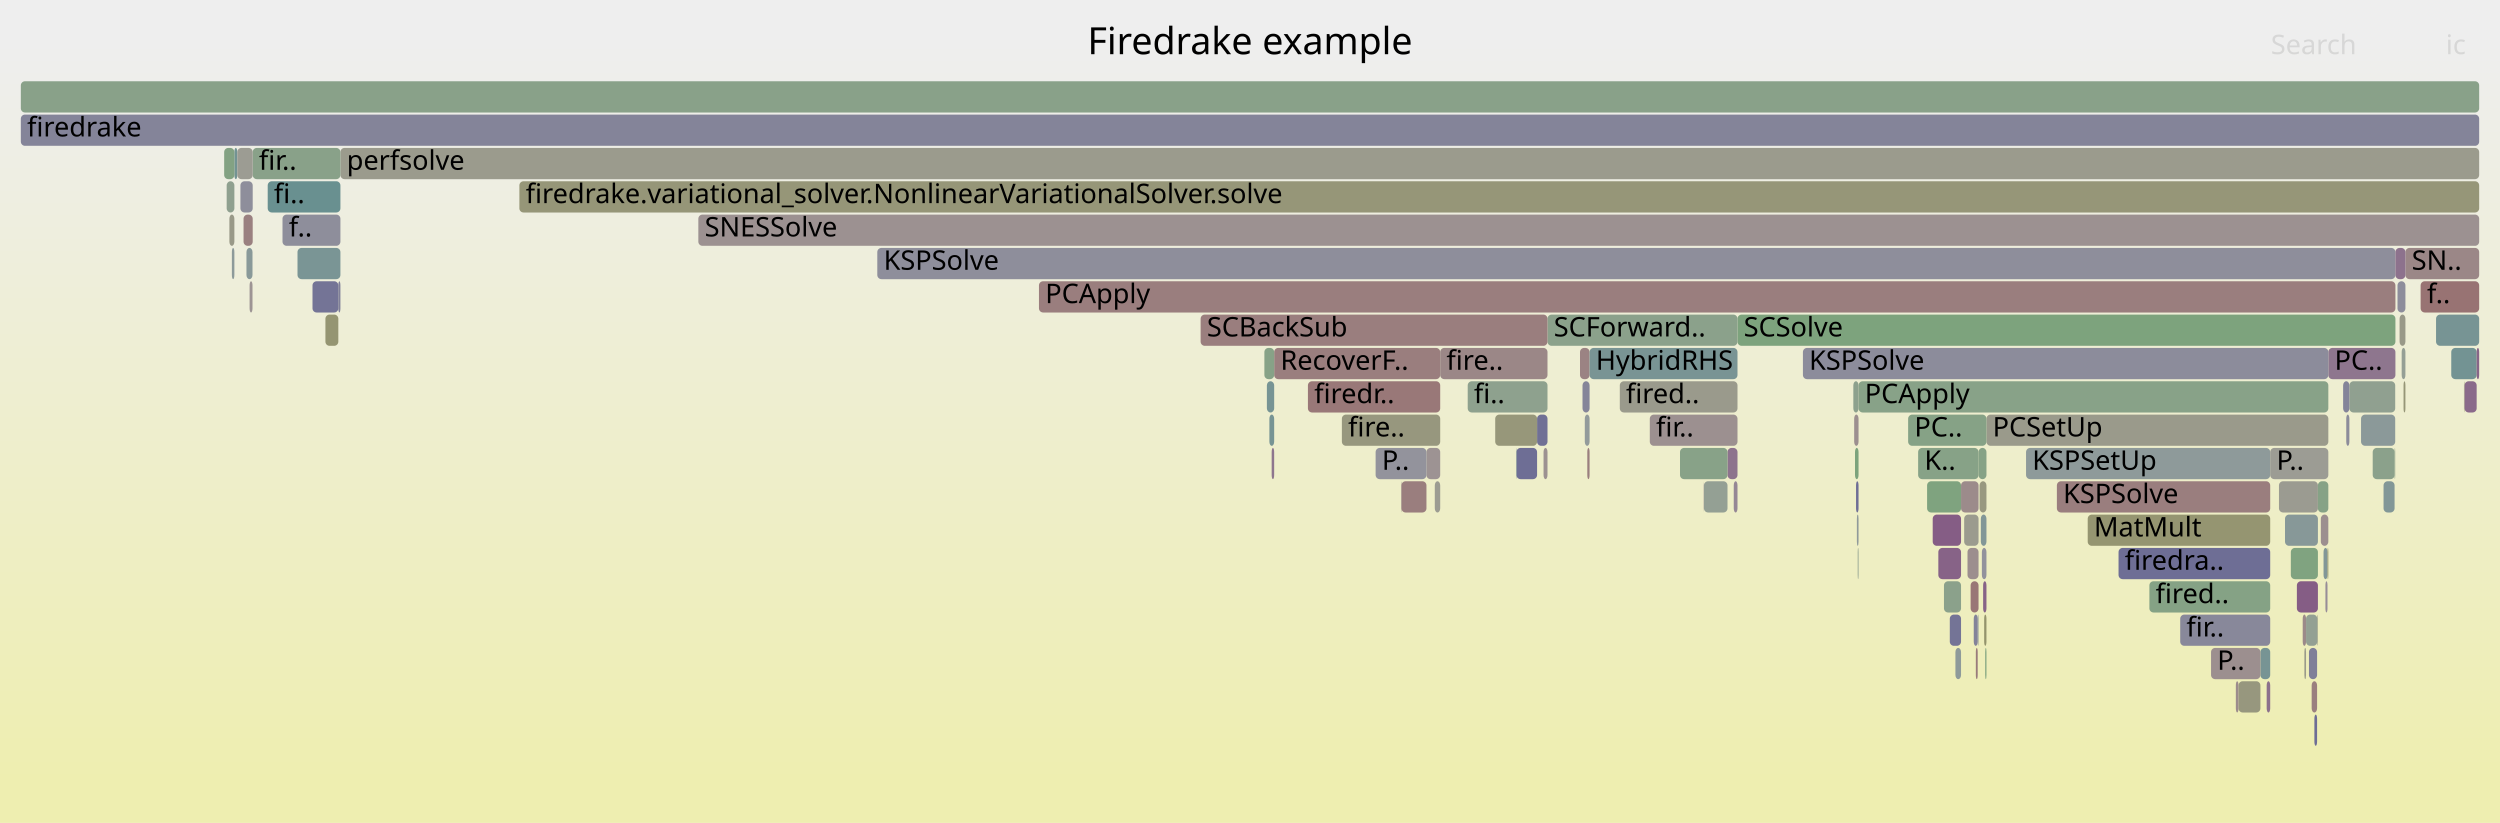
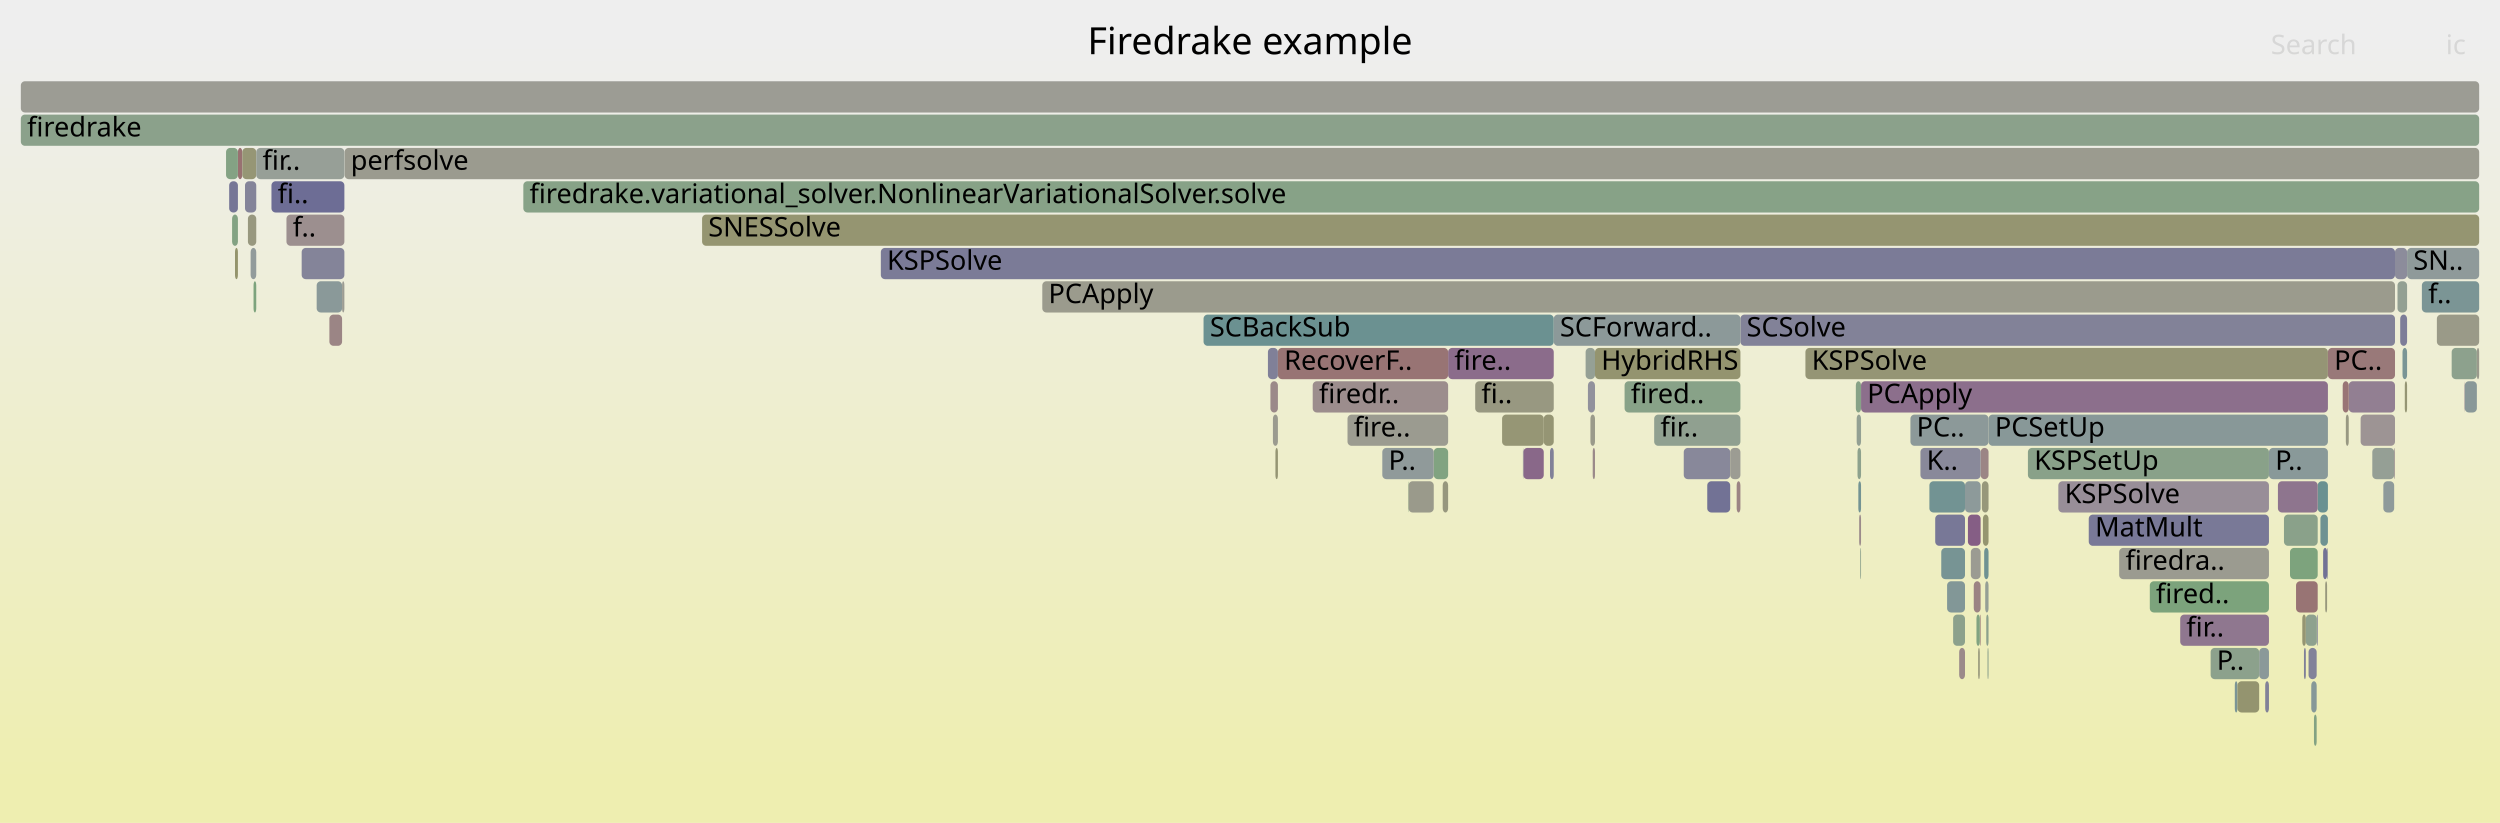
<svg xmlns="http://www.w3.org/2000/svg" version="1.1" width="1200" height="395" viewBox="0 0 1200 395">
  <defs>
    <linearGradient id="background" y1="0" y2="1" x1="0" x2="0">
      <stop stop-color="#eeeeee" offset="5%" />
      <stop stop-color="#eeeeb0" offset="95%" />
    </linearGradient>
  </defs>
  <style type="text/css">
	text { font-family:Verdana; font-size:13px; fill:rgb(0,0,0); }
	#search, #ignorecase { opacity:0.1; cursor:pointer; }
	#search:hover, #search.show, #ignorecase:hover, #ignorecase.show { opacity:1; }
	#subtitle { text-anchor:middle; font-color:rgb(160,160,160); }
	#title { text-anchor:middle; font-size:18px}
	#unzoom { cursor:pointer; }
	#frames &gt; *:hover { stroke:black; stroke-width:0.5; cursor:pointer; }
	.hide { display:none; }
	.parent { opacity:0.5; }
</style>
  <rect x="0.0" y="0" width="1200.0" height="395.0" fill="url(#background)" />
  <text id="title" x="600.00" y="26">Firedrake example</text>
  <text id="details" x="10.00" y="377"> </text>
  <text id="unzoom" x="10.00" y="26" class="hide">Reset Zoom</text>
  <text id="search" x="1090.00" y="26">Search</text>
  <text id="ignorecase" x="1174.00" y="26">ic</text>
  <text id="matched" x="1090.00" y="377"> </text>
  <g id="frames">
    <g>
-       <rect x="834.0" y="151" width="315.8" height="15.0" fill="rgb(124.729,163.416,124.729)" rx="2" ry="2" />
-       <text x="836.98" y="161.5">SCSolve</text>
-     </g>
-     <g>
-       <rect x="421.1" y="119" width="728.7" height="15.0" fill="rgb(141.654,141.654,154.836)" rx="2" ry="2" />
-       <text x="424.15" y="129.5">KSPSolve</text>
-     </g>
-     <g>
-       <rect x="688.7" y="231" width="2.6" height="15.0" fill="rgb(155.53,155.53,146.031)" rx="2" ry="2" />
-       <text x="691.71" y="241.5" />
-     </g>
-     <g>
-       <rect x="1108.3" y="311" width="3.9" height="15.0" fill="rgb(126.964,126.964,151.993)" rx="2" ry="2" />
-       <text x="1111.28" y="321.5" />
-     </g>
-     <g>
-       <rect x="891.3" y="247" width="0.8" height="15.0" fill="rgb(143.737,154.302,154.302)" rx="2" ry="2" />
-       <text x="894.26" y="257.5" />
-     </g>
-     <g>
-       <rect x="1154.6" y="119" width="35.4" height="15.0" fill="rgb(155.057,135.437,135.437)" rx="2" ry="2" />
-       <text x="1157.63" y="129.5">SN..</text>
-     </g>
-     <g>
-       <rect x="742.8" y="151" width="91.2" height="15.0" fill="rgb(139.369,161.033,139.369)" rx="2" ry="2" />
-       <text x="745.81" y="161.5">SCForward..</text>
-     </g>
-     <g>
-       <rect x="727.9" y="215" width="9.9" height="15.0" fill="rgb(109.918,109.918,148.694)" rx="2" ry="2" />
-       <text x="730.87" y="225.5" />
-     </g>
-     <g>
-       <rect x="949.7" y="215" width="3.8" height="15.0" fill="rgb(134.073,161.895,134.073)" rx="2" ry="2" />
-       <text x="952.71" y="225.5" />
-     </g>
-     <g>
-       <rect x="1138.9" y="215" width="10.5" height="15.0" fill="rgb(139.07,161.082,139.07)" rx="2" ry="2" />
-       <text x="1141.90" y="225.5" />
-     </g>
-     <g>
-       <rect x="817.9" y="231" width="11.3" height="15.0" fill="rgb(147.947,159.637,147.947)" rx="2" ry="2" />
-       <text x="820.92" y="241.5" />
-     </g>
-     <g>
-       <rect x="672.7" y="231" width="12.0" height="15.0" fill="rgb(153.856,126.229,126.229)" rx="2" ry="2" />
-       <text x="675.72" y="241.5" />
-     </g>
-     <g>
-       <rect x="950.2" y="231" width="3.3" height="15.0" fill="rgb(151.829,151.829,128.095)" rx="2" ry="2" />
-       <text x="953.24" y="241.5" />
-     </g>
-     <g>
-       <rect x="1127.7" y="183" width="22.0" height="15.0" fill="rgb(143.565,160.35,143.565)" rx="2" ry="2" />
-       <text x="1130.67" y="193.5" />
-     </g>
-     <g>
-       <rect x="930.4" y="263" width="10.9" height="15.0" fill="rgb(135.116,99.359,135.116)" rx="2" ry="2" />
-       <text x="933.43" y="273.5" />
-     </g>
-     <g>
-       <rect x="1102.5" y="279" width="10.1" height="15.0" fill="rgb(132.73,93.245,132.73)" rx="2" ry="2" />
-       <text x="1105.45" y="289.5" />
-     </g>
-     <g>
-       <rect x="1093.9" y="231" width="18.7" height="15.0" fill="rgb(155.38,155.38,145.301)" rx="2" ry="2" />
-       <text x="1096.94" y="241.5" />
-     </g>
-     <g>
-       <rect x="892.1" y="183" width="225.5" height="15.0" fill="rgb(136.479,161.503,136.479)" rx="2" ry="2" />
-       <text x="895.08" y="193.5">PCApply</text>
-     </g>
-     <g>
-       <rect x="758.4" y="167" width="4.6" height="15.0" fill="rgb(154.531,131.405,131.405)" rx="2" ry="2" />
-       <text x="761.41" y="177.5" />
-     </g>
-     <g>
-       <rect x="1085.0" y="311" width="4.7" height="15.0" fill="rgb(119.203,147.941,147.941)" rx="2" ry="2" />
-       <text x="1088.04" y="321.5" />
-     </g>
-     <g>
-       <rect x="611.6" y="167" width="79.7" height="15.0" fill="rgb(153.826,125.997,125.997)" rx="2" ry="2" />
-       <text x="614.61" y="177.5">RecoverF..</text>
-     </g>
-     <g>
-       <rect x="128.5" y="87" width="34.9" height="15.0" fill="rgb(104.993,144.257,144.257)" rx="2" ry="2" />
-       <text x="131.46" y="97.5">fi..</text>
-     </g>
-     <g>
-       <rect x="1124.7" y="183" width="3.0" height="15.0" fill="rgb(132.183,132.183,153.003)" rx="2" ry="2" />
-       <text x="1127.73" y="193.5" />
-     </g>
-     <g>
-       <rect x="933.1" y="279" width="8.2" height="15.0" fill="rgb(138.73,161.137,138.73)" rx="2" ry="2" />
-       <text x="936.14" y="289.5" />
-     </g>
-     <g>
-       <rect x="938.6" y="311" width="2.7" height="15.0" fill="rgb(141.671,153.766,153.766)" rx="2" ry="2" />
-       <text x="941.56" y="321.5" />
-     </g>
-     <g>
-       <rect x="608.1" y="183" width="3.5" height="15.0" fill="rgb(119.425,147.999,147.999)" rx="2" ry="2" />
-       <text x="611.09" y="193.5" />
-     </g>
-     <g>
-       <rect x="163.4" y="71" width="1026.6" height="15.0" fill="rgb(154.564,154.564,141.348)" rx="2" ry="2" />
-       <text x="166.44" y="81.5">perfsolve</text>
-     </g>
-     <g>
-       <rect x="737.8" y="199" width="5.0" height="15.0" fill="rgb(111.576,111.576,149.015)" rx="2" ry="2" />
-       <text x="740.79" y="209.5" />
-     </g>
-     <g>
-       <rect x="162.4" y="135" width="1.0" height="15.0" fill="rgb(127.925,127.925,152.179)" rx="2" ry="2" />
-       <text x="165.44" y="145.5" />
-     </g>
-     <g>
-       <rect x="1149.4" y="215" width="0.3" height="15.0" fill="rgb(139.187,161.063,139.187)" rx="2" ry="2" />
-       <text x="1152.36" y="225.5" />
-     </g>
-     <g>
-       <rect x="1112.3" y="295" width="0.3" height="15.0" fill="rgb(152.977,152.977,133.659)" rx="2" ry="2" />
-       <text x="1115.26" y="305.5" />
-     </g>
-     <g>
-       <rect x="610.4" y="215" width="1.2" height="15.0" fill="rgb(142.446,118.143,142.446)" rx="2" ry="2" />
-       <text x="613.44" y="225.5" />
-     </g>
-     <g>
-       <rect x="1151.8" y="151" width="2.8" height="15.0" fill="rgb(153.449,153.449,135.944)" rx="2" ry="2" />
-       <text x="1154.82" y="161.5" />
-     </g>
-     <g>
-       <rect x="945.9" y="279" width="3.8" height="15.0" fill="rgb(152.763,117.85,117.85)" rx="2" ry="2" />
-       <text x="948.89" y="289.5" />
-     </g>
-     <g>
-       <rect x="920.7" y="215" width="29.0" height="15.0" fill="rgb(134.579,161.813,134.579)" rx="2" ry="2" />
-       <text x="923.72" y="225.5">K..</text>
-     </g>
-     <g>
-       <rect x="941.3" y="231" width="8.4" height="15.0" fill="rgb(155.536,139.108,139.108)" rx="2" ry="2" />
-       <text x="944.26" y="241.5" />
-     </g>
-     <g>
-       <rect x="890.9" y="231" width="1.2" height="15.0" fill="rgb(109.861,109.861,148.683)" rx="2" ry="2" />
-       <text x="893.85" y="241.5" />
-     </g>
-     <g>
-       <rect x="609.3" y="199" width="2.3" height="15.0" fill="rgb(119.006,147.89,147.89)" rx="2" ry="2" />
-       <text x="612.27" y="209.5" />
-     </g>
-     <g>
-       <rect x="1096.8" y="247" width="15.8" height="15.0" fill="rgb(135.253,152.103,152.103)" rx="2" ry="2" />
-       <text x="1099.78" y="257.5" />
-     </g>
-     <g>
-       <rect x="760.7" y="199" width="2.3" height="15.0" fill="rgb(146.624,155.051,155.051)" rx="2" ry="2" />
-       <text x="763.72" y="209.5" />
-     </g>
-     <g>
-       <rect x="952.9" y="311" width="0.6" height="15.0" fill="rgb(127.194,163.015,127.194)" rx="2" ry="2" />
-       <text x="955.93" y="321.5" />
-     </g>
-     <g>
-       <rect x="1089.7" y="215" width="27.9" height="15.0" fill="rgb(155.873,155.873,147.692)" rx="2" ry="2" />
-       <text x="1092.73" y="225.5">P..</text>
-     </g>
-     <g>
-       <rect x="740.9" y="215" width="1.9" height="15.0" fill="rgb(156.319,145.115,145.115)" rx="2" ry="2" />
-       <text x="743.90" y="225.5" />
-     </g>
-     <g>
-       <rect x="1105.3" y="295" width="1.6" height="15.0" fill="rgb(155.214,136.639,136.639)" rx="2" ry="2" />
-       <text x="1108.28" y="305.5" />
-     </g>
-     <g>
-       <rect x="1133.3" y="199" width="16.4" height="15.0" fill="rgb(138.984,153.07,153.07)" rx="2" ry="2" />
-       <text x="1136.28" y="209.5" />
-     </g>
-     <g>
-       <rect x="987.3" y="231" width="102.4" height="15.0" fill="rgb(153.778,125.633,125.633)" rx="2" ry="2" />
-       <text x="990.29" y="241.5">KSPSolve</text>
-     </g>
-     <g>
-       <rect x="1126.2" y="199" width="1.5" height="15.0" fill="rgb(139.612,139.612,154.441)" rx="2" ry="2" />
-       <text x="1129.19" y="209.5" />
-     </g>
-     <g>
-       <rect x="952.4" y="295" width="1.1" height="15.0" fill="rgb(147.626,147.626,107.726)" rx="2" ry="2" />
-       <text x="955.40" y="305.5" />
-     </g>
-     <g>
-       <rect x="1112.6" y="231" width="5.0" height="15.0" fill="rgb(133.664,161.962,133.664)" rx="2" ry="2" />
-       <text x="1115.61" y="241.5" />
-     </g>
-     <g>
-       <rect x="108.8" y="87" width="3.7" height="15.0" fill="rgb(143.036,160.436,143.036)" rx="2" ry="2" />
-       <text x="111.83" y="97.5" />
-     </g>
-     <g>
-       <rect x="115.4" y="87" width="5.9" height="15.0" fill="rgb(142.38,142.38,154.977)" rx="2" ry="2" />
-       <text x="118.37" y="97.5" />
-     </g>
-     <g>
-       <rect x="927.7" y="247" width="13.6" height="15.0" fill="rgb(132.551,92.787,132.551)" rx="2" ry="2" />
-       <text x="930.72" y="257.5" />
-     </g>
-     <g>
-       <rect x="951.9" y="279" width="1.6" height="15.0" fill="rgb(135.004,99.074,135.004)" rx="2" ry="2" />
-       <text x="954.86" y="289.5" />
-     </g>
-     <g>
-       <rect x="1002.1" y="247" width="87.6" height="15.0" fill="rgb(148.613,148.613,112.509)" rx="2" ry="2" />
-       <text x="1005.09" y="257.5">MatMult</text>
-     </g>
-     <g>
-       <rect x="1150.8" y="135" width="3.8" height="15.0" fill="rgb(140.597,140.597,154.632)" rx="2" ry="2" />
-       <text x="1153.78" y="145.5" />
-     </g>
-     <g>
-       <rect x="1099.6" y="263" width="13.0" height="15.0" fill="rgb(127.854,162.908,127.854)" rx="2" ry="2" />
-       <text x="1102.63" y="273.5" />
-     </g>
-     <g>
-       <rect x="763.0" y="167" width="71.0" height="15.0" fill="rgb(121.286,148.482,148.482)" rx="2" ry="2" />
-       <text x="766.01" y="177.5">HybridRHS</text>
-     </g>
-     <g>
-       <rect x="142.8" y="119" width="20.6" height="15.0" fill="rgb(122.099,148.692,148.692)" rx="2" ry="2" />
-       <text x="145.82" y="129.5" />
-     </g>
-     <g>
-       <rect x="1074.5" y="327" width="10.5" height="15.0" fill="rgb(151.389,151.389,125.961)" rx="2" ry="2" />
-       <text x="1077.50" y="337.5" />
-     </g>
-     <g>
-       <rect x="1144.1" y="231" width="5.3" height="15.0" fill="rgb(130.301,150.819,150.819)" rx="2" ry="2" />
-       <text x="1147.13" y="241.5" />
-     </g>
-     <g>
-       <rect x="727.7" y="215" width="0.2" height="15.0" fill="rgb(123.211,148.981,148.981)" rx="2" ry="2" />
-       <text x="730.72" y="225.5" />
-     </g>
-     <g>
-       <rect x="829.2" y="215" width="4.8" height="15.0" fill="rgb(141.05,114.566,141.05)" rx="2" ry="2" />
-       <text x="832.19" y="225.5" />
-     </g>
-     <g>
-       <rect x="759.6" y="183" width="3.4" height="15.0" fill="rgb(133.283,133.283,153.216)" rx="2" ry="2" />
-       <text x="762.57" y="193.5" />
-     </g>
-     <g>
-       <rect x="1152.8" y="167" width="1.8" height="15.0" fill="rgb(148.861,159.488,148.861)" rx="2" ry="2" />
-       <text x="1155.76" y="177.5" />
-     </g>
-     <g>
-       <rect x="1182.7" y="183" width="0.1" height="15.0" fill="rgb(130.159,150.782,150.782)" rx="2" ry="2" />
-       <text x="1185.69" y="193.5" />
-     </g>
-     <g>
-       <rect x="112.5" y="71" width="1.4" height="15.0" fill="rgb(113.787,146.537,146.537)" rx="2" ry="2" />
-       <text x="115.55" y="81.5" />
-     </g>
-     <g>
-       <rect x="935.9" y="295" width="5.4" height="15.0" fill="rgb(116.387,116.387,149.946)" rx="2" ry="2" />
-       <text x="938.85" y="305.5" />
-     </g>
-     <g>
-       <rect x="118.3" y="119" width="2.9" height="15.0" fill="rgb(137.286,152.63,152.63)" rx="2" ry="2" />
-       <text x="121.34" y="129.5" />
-     </g>
-     <g>
-       <rect x="627.8" y="183" width="63.5" height="15.0" fill="rgb(153.043,120,120)" rx="2" ry="2" />
-       <text x="630.84" y="193.5">firedr..</text>
-     </g>
-     <g>
-       <rect x="806.4" y="215" width="22.8" height="15.0" fill="rgb(135.98,161.585,135.98)" rx="2" ry="2" />
-       <text x="809.36" y="225.5" />
-     </g>
-     <g>
-       <rect x="925.0" y="231" width="16.3" height="15.0" fill="rgb(126.766,163.085,126.766)" rx="2" ry="2" />
-       <text x="928.00" y="241.5" />
-     </g>
-     <g>
-       <rect x="1106.9" y="295" width="5.4" height="15.0" fill="rgb(147.359,159.732,147.359)" rx="2" ry="2" />
-       <text x="1109.91" y="305.5" />
-     </g>
-     <g>
-       <rect x="1182.8" y="183" width="0.2" height="15.0" fill="rgb(147.755,147.755,108.351)" rx="2" ry="2" />
-       <text x="1185.82" y="193.5" />
-     </g>
-     <g>
-       <rect x="777.5" y="183" width="56.5" height="15.0" fill="rgb(154.23,154.23,139.73)" rx="2" ry="2" />
-       <text x="780.46" y="193.5">fired..</text>
-     </g>
-     <g>
-       <rect x="684.7" y="215" width="6.6" height="15.0" fill="rgb(156.608,147.33,147.33)" rx="2" ry="2" />
-       <text x="687.65" y="225.5" />
-     </g>
-     <g>
-       <rect x="249.3" y="87" width="940.7" height="15.0" fill="rgb(150.246,150.246,120.424)" rx="2" ry="2" />
-       <text x="252.34" y="97.5">firedrake.variational_solver.NonlinearVariationalSolver.solve</text>
-     </g>
-     <g>
-       <rect x="1116.2" y="279" width="1.0" height="15.0" fill="rgb(151.174,140.509,151.174)" rx="2" ry="2" />
-       <text x="1119.24" y="289.5" />
-     </g>
-     <g>
-       <rect x="1031.7" y="279" width="58.0" height="15.0" fill="rgb(132.864,162.092,132.864)" rx="2" ry="2" />
-       <text x="1034.69" y="289.5">fired..</text>
-     </g>
-     <g>
-       <rect x="1114.0" y="247" width="3.6" height="15.0" fill="rgb(156.046,143.018,143.018)" rx="2" ry="2" />
-       <text x="1116.96" y="257.5" />
-     </g>
-     <g>
-       <rect x="1117.6" y="167" width="32.2" height="15.0" fill="rgb(142.268,117.686,142.268)" rx="2" ry="2" />
-       <text x="1120.58" y="177.5">PC..</text>
-     </g>
-     <g>
-       <rect x="890.0" y="199" width="2.1" height="15.0" fill="rgb(156.073,143.224,143.224)" rx="2" ry="2" />
-       <text x="893.03" y="209.5" />
-     </g>
-     <g>
-       <rect x="1016.9" y="263" width="72.8" height="15.0" fill="rgb(110.221,110.221,148.753)" rx="2" ry="2" />
-       <text x="1019.89" y="273.5">firedra..</text>
-     </g>
-     <g>
-       <rect x="890.4" y="215" width="1.7" height="15.0" fill="rgb(124.401,163.47,124.401)" rx="2" ry="2" />
-       <text x="893.44" y="225.5" />
-     </g>
-     <g>
-       <rect x="121.3" y="71" width="42.1" height="15.0" fill="rgb(136.641,161.477,136.641)" rx="2" ry="2" />
-       <text x="124.28" y="81.5">fir..</text>
-     </g>
-     <g>
-       <rect x="119.8" y="135" width="1.4" height="15.0" fill="rgb(156.721,148.194,148.194)" rx="2" ry="2" />
-       <text x="122.79" y="145.5" />
-     </g>
-     <g>
-       <rect x="1115.3" y="263" width="1.9" height="15.0" fill="rgb(129.632,150.645,150.645)" rx="2" ry="2" />
-       <text x="1118.30" y="273.5" />
-     </g>
-     <g>
-       <rect x="761.9" y="215" width="1.1" height="15.0" fill="rgb(153.992,127.27,127.27)" rx="2" ry="2" />
-       <text x="764.86" y="225.5" />
-     </g>
-     <g>
-       <rect x="1161.9" y="135" width="28.1" height="15.0" fill="rgb(152.409,115.136,115.136)" rx="2" ry="2" />
-       <text x="1164.94" y="145.5">f..</text>
-     </g>
-     <g>
-       <rect x="1073.2" y="327" width="1.3" height="15.0" fill="rgb(155.712,140.456,140.456)" rx="2" ry="2" />
-       <text x="1076.16" y="337.5" />
-     </g>
-     <g>
-       <rect x="817.8" y="231" width="0.1" height="15.0" fill="rgb(143.005,119.575,143.005)" rx="2" ry="2" />
-       <text x="820.77" y="241.5" />
-     </g>
-     <g>
-       <rect x="335.2" y="103" width="854.8" height="15.0" fill="rgb(156.307,145.023,145.023)" rx="2" ry="2" />
-       <text x="338.24" y="113.5">SNESSolve</text>
-     </g>
-     <g>
-       <rect x="107.6" y="71" width="4.9" height="15.0" fill="rgb(131.116,162.376,131.116)" rx="2" ry="2" />
-       <text x="110.57" y="81.5" />
-     </g>
-     <g>
-       <rect x="948.4" y="311" width="0.9" height="15.0" fill="rgb(153.39,122.657,122.657)" rx="2" ry="2" />
-       <text x="951.37" y="321.5" />
-     </g>
-     <g>
-       <rect x="891.7" y="263" width="0.4" height="15.0" fill="rgb(144.072,160.267,144.072)" rx="2" ry="2" />
-       <text x="894.67" y="273.5" />
-     </g>
-     <g>
-       <rect x="704.5" y="183" width="38.3" height="15.0" fill="rgb(141.769,160.642,141.769)" rx="2" ry="2" />
-       <text x="707.48" y="193.5">fi..</text>
-     </g>
-     <g>
-       <rect x="672.5" y="231" width="0.2" height="15.0" fill="rgb(155.265,137.034,137.034)" rx="2" ry="2" />
-       <text x="675.48" y="241.5" />
-     </g>
-     <g>
-       <rect x="110.1" y="103" width="2.4" height="15.0" fill="rgb(153.37,153.37,135.563)" rx="2" ry="2" />
-       <text x="113.07" y="113.5" />
-     </g>
-     <g>
-       <rect x="1183.0" y="183" width="5.8" height="15.0" fill="rgb(137.822,106.293,137.822)" rx="2" ry="2" />
-       <text x="1185.96" y="193.5" />
-     </g>
-     <g>
-       <rect x="832.2" y="231" width="1.8" height="15.0" fill="rgb(148.963,134.843,148.963)" rx="2" ry="2" />
-       <text x="835.22" y="241.5" />
-     </g>
-     <g>
-       <rect x="942.8" y="247" width="6.9" height="15.0" fill="rgb(154.626,154.626,141.65)" rx="2" ry="2" />
-       <text x="945.82" y="257.5" />
-     </g>
-     <g>
-       <rect x="113.9" y="71" width="7.4" height="15.0" fill="rgb(155.739,155.739,147.043)" rx="2" ry="2" />
-       <text x="116.88" y="81.5" />
-     </g>
-     <g>
-       <rect x="135.6" y="103" width="27.8" height="15.0" fill="rgb(142.348,142.348,154.971)" rx="2" ry="2" />
-       <text x="138.64" y="113.5">f..</text>
-     </g>
-     <g>
-       <rect x="951.3" y="263" width="2.2" height="15.0" fill="rgb(145.658,145.658,155.611)" rx="2" ry="2" />
-       <text x="954.32" y="273.5" />
-     </g>
-     <g>
-       <rect x="1176.6" y="167" width="12.2" height="15.0" fill="rgb(114.777,146.794,146.794)" rx="2" ry="2" />
-       <text x="1179.56" y="177.5" />
-     </g>
-     <g>
-       <rect x="791.9" y="199" width="42.1" height="15.0" fill="rgb(156.182,144.066,144.066)" rx="2" ry="2" />
-       <text x="794.91" y="209.5">fir..</text>
-     </g>
-     <g>
-       <rect x="1117.2" y="263" width="0.4" height="15.0" fill="rgb(147.978,147.978,109.432)" rx="2" ry="2" />
-       <text x="1120.24" y="273.5" />
-     </g>
-     <g>
-       <rect x="717.7" y="199" width="20.1" height="15.0" fill="rgb(150.525,150.525,121.775)" rx="2" ry="2" />
-       <text x="720.65" y="209.5" />
-     </g>
-     <g>
-       <rect x="10.0" y="55" width="1180.0" height="15.0" fill="rgb(131.753,131.753,152.92)" rx="2" ry="2" />
+       <rect x="130.3" y="87" width="35.0" height="15.0" fill="rgb(109.127,109.127,148.541)" rx="2" ry="2" />
+       <text x="133.27" y="97.5">fi..</text>
+     </g>
+     <g>
+       <rect x="1117.0" y="263" width="0.4" height="15.0" fill="rgb(143.318,143.318,155.158)" rx="2" ry="2" />
+       <text x="1120.04" y="273.5" />
+     </g>
+     <g>
+       <rect x="765.6" y="167" width="69.8" height="15.0" fill="rgb(148.325,148.325,111.114)" rx="2" ry="2" />
+       <text x="768.60" y="177.5">HybridRHS</text>
+     </g>
+     <g>
+       <rect x="1087.3" y="327" width="1.8" height="15.0" fill="rgb(129.323,129.323,152.45)" rx="2" ry="2" />
+       <text x="1090.33" y="337.5" />
+     </g>
+     <g>
+       <rect x="114.2" y="71" width="2.1" height="15.0" fill="rgb(152.1,112.768,112.768)" rx="2" ry="2" />
+       <text x="117.22" y="81.5" />
+     </g>
+     <g>
+       <rect x="1176.8" y="167" width="12.1" height="15.0" fill="rgb(141.323,160.715,141.323)" rx="2" ry="2" />
+       <text x="1179.82" y="177.5" />
+     </g>
+     <g>
+       <rect x="630.1" y="183" width="65.0" height="15.0" fill="rgb(155.769,140.899,140.899)" rx="2" ry="2" />
+       <text x="633.09" y="193.5">firedr..</text>
+     </g>
+     <g>
+       <rect x="117.6" y="87" width="5.4" height="15.0" fill="rgb(131.573,131.573,152.885)" rx="2" ry="2" />
+       <text x="120.64" y="97.5" />
+     </g>
+     <g>
+       <rect x="950.3" y="295" width="0.4" height="15.0" fill="rgb(152.98,119.512,119.512)" rx="2" ry="2" />
+       <text x="953.33" y="305.5" />
+     </g>
+     <g>
+       <rect x="1115.1" y="263" width="1.9" height="15.0" fill="rgb(113.585,113.585,149.404)" rx="2" ry="2" />
+       <text x="1118.14" y="273.5" />
+     </g>
+     <g>
+       <rect x="1169.7" y="151" width="20.3" height="15.0" fill="rgb(153.537,153.537,136.37)" rx="2" ry="2" />
+       <text x="1172.68" y="161.5" />
+     </g>
+     <g>
+       <rect x="1072.7" y="327" width="1.3" height="15.0" fill="rgb(123.21,148.98,148.98)" rx="2" ry="2" />
+       <text x="1075.73" y="337.5" />
+     </g>
+     <g>
+       <rect x="866.6" y="167" width="250.8" height="15.0" fill="rgb(149.455,149.455,116.591)" rx="2" ry="2" />
+       <text x="869.63" y="177.5">KSPSolve</text>
+     </g>
+     <g>
+       <rect x="950.7" y="215" width="3.8" height="15.0" fill="rgb(154.684,132.581,132.581)" rx="2" ry="2" />
+       <text x="953.71" y="225.5" />
+     </g>
+     <g>
+       <rect x="111.4" y="103" width="2.8" height="15.0" fill="rgb(130.683,162.447,130.683)" rx="2" ry="2" />
+       <text x="114.40" y="113.5" />
+     </g>
+     <g>
+       <rect x="112.8" y="119" width="1.4" height="15.0" fill="rgb(147.62,147.62,107.696)" rx="2" ry="2" />
+       <text x="115.78" y="129.5" />
+     </g>
+     <g>
+       <rect x="165.4" y="71" width="1024.6" height="15.0" fill="rgb(154.936,154.936,143.152)" rx="2" ry="2" />
+       <text x="168.36" y="81.5">perfsolve</text>
+     </g>
+     <g>
+       <rect x="1152.1" y="151" width="3.3" height="15.0" fill="rgb(125.081,125.081,151.629)" rx="2" ry="2" />
+       <text x="1155.06" y="161.5" />
+     </g>
+     <g>
+       <rect x="688.2" y="215" width="6.9" height="15.0" fill="rgb(128.667,162.775,128.667)" rx="2" ry="2" />
+       <text x="691.22" y="225.5" />
+     </g>
+     <g>
+       <rect x="946.0" y="263" width="4.7" height="15.0" fill="rgb(155.453,155.453,145.658)" rx="2" ry="2" />
+       <text x="948.99" y="273.5" />
+     </g>
+     <g>
+       <rect x="819.4" y="231" width="0.1" height="15.0" fill="rgb(148.349,159.571,148.349)" rx="2" ry="2" />
+       <text x="822.37" y="241.5" />
+     </g>
+     <g>
+       <rect x="835.4" y="151" width="314.2" height="15.0" fill="rgb(129.503,129.503,152.484)" rx="2" ry="2" />
+       <text x="838.36" y="161.5">SCSolve</text>
+     </g>
+     <g>
+       <rect x="954.5" y="199" width="162.9" height="15.0" fill="rgb(136.018,152.301,152.301)" rx="2" ry="2" />
+       <text x="957.54" y="209.5">PCSetUp</text>
+     </g>
+     <g>
+       <rect x="988.0" y="231" width="101.1" height="15.0" fill="rgb(151.765,142.023,151.765)" rx="2" ry="2" />
+       <text x="991.04" y="241.5">KSPSolve</text>
+     </g>
+     <g>
+       <rect x="833.6" y="231" width="1.8" height="15.0" fill="rgb(154.616,132.06,132.06)" rx="2" ry="2" />
+       <text x="836.58" y="241.5" />
+     </g>
+     <g>
+       <rect x="1112.5" y="231" width="4.9" height="15.0" fill="rgb(106.118,144.549,144.549)" rx="2" ry="2" />
+       <text x="1115.47" y="241.5" />
+     </g>
+     <g>
+       <rect x="1183.0" y="183" width="0.1" height="15.0" fill="rgb(154.492,131.104,131.104)" rx="2" ry="2" />
+       <text x="1185.99" y="193.5" />
+     </g>
+     <g>
+       <rect x="120.3" y="119" width="2.7" height="15.0" fill="rgb(145.864,154.854,154.854)" rx="2" ry="2" />
+       <text x="123.35" y="129.5" />
+     </g>
+     <g>
+       <rect x="611.0" y="199" width="2.4" height="15.0" fill="rgb(154.802,154.802,142.5)" rx="2" ry="2" />
+       <text x="614.02" y="209.5" />
+     </g>
+     <g>
+       <rect x="1105.1" y="295" width="1.7" height="15.0" fill="rgb(148.894,148.894,113.871)" rx="2" ry="2" />
+       <text x="1108.05" y="305.5" />
+     </g>
+     <g>
+       <rect x="940.4" y="311" width="2.8" height="15.0" fill="rgb(155.441,138.384,138.384)" rx="2" ry="2" />
+       <text x="943.36" y="321.5" />
+     </g>
+     <g>
+       <rect x="892.0" y="231" width="1.3" height="15.0" fill="rgb(115.118,146.882,146.882)" rx="2" ry="2" />
+       <text x="895.02" y="241.5" />
+     </g>
+     <g>
+       <rect x="819.5" y="231" width="11.0" height="15.0" fill="rgb(113.894,113.894,149.463)" rx="2" ry="2" />
+       <text x="822.51" y="241.5" />
+     </g>
+     <g>
+       <rect x="808.2" y="215" width="22.3" height="15.0" fill="rgb(135.672,135.672,153.678)" rx="2" ry="2" />
+       <text x="811.22" y="225.5" />
+     </g>
+     <g>
+       <rect x="762.2" y="183" width="3.4" height="15.0" fill="rgb(145.486,145.486,155.578)" rx="2" ry="2" />
+       <text x="765.23" y="193.5" />
+     </g>
+     <g>
+       <rect x="121.7" y="135" width="1.3" height="15.0" fill="rgb(124.762,163.411,124.762)" rx="2" ry="2" />
+       <text x="124.67" y="145.5" />
+     </g>
+     <g>
+       <rect x="954.0" y="311" width="0.5" height="15.0" fill="rgb(139.699,160.979,139.699)" rx="2" ry="2" />
+       <text x="956.99" y="321.5" />
+     </g>
+     <g>
+       <rect x="761.1" y="167" width="4.5" height="15.0" fill="rgb(148.752,159.505,148.752)" rx="2" ry="2" />
+       <text x="764.10" y="177.5" />
+     </g>
+     <g>
+       <rect x="577.7" y="151" width="168.1" height="15.0" fill="rgb(107.017,144.782,144.782)" rx="2" ry="2" />
+       <text x="580.75" y="161.5">SCBackSub</text>
+     </g>
+     <g>
+       <rect x="1144.0" y="231" width="5.2" height="15.0" fill="rgb(142.411,153.958,153.958)" rx="2" ry="2" />
+       <text x="1146.97" y="241.5" />
+     </g>
+     <g>
+       <rect x="949.5" y="311" width="0.8" height="15.0" fill="rgb(150.905,150.905,123.617)" rx="2" ry="2" />
+       <text x="952.54" y="321.5" />
+     </g>
+     <g>
+       <rect x="917.0" y="199" width="37.5" height="15.0" fill="rgb(140.264,153.402,153.402)" rx="2" ry="2" />
+       <text x="919.97" y="209.5">PC..</text>
+     </g>
+     <g>
+       <rect x="1109.4" y="327" width="2.6" height="15.0" fill="rgb(134.036,151.787,151.787)" rx="2" ry="2" />
+       <text x="1112.43" y="337.5" />
+     </g>
+     <g>
+       <rect x="1110.7" y="343" width="1.3" height="15.0" fill="rgb(130.521,162.473,130.521)" rx="2" ry="2" />
+       <text x="1113.73" y="353.5" />
+     </g>
+     <g>
+       <rect x="695.1" y="167" width="50.7" height="15.0" fill="rgb(138.606,108.302,138.606)" rx="2" ry="2" />
+       <text x="698.11" y="177.5">fire..</text>
+     </g>
+     <g>
+       <rect x="830.5" y="215" width="4.9" height="15.0" fill="rgb(155.824,155.824,147.457)" rx="2" ry="2" />
+       <text x="833.52" y="225.5" />
+     </g>
+     <g>
+       <rect x="1108.1" y="311" width="3.9" height="15.0" fill="rgb(129.717,129.717,152.526)" rx="2" ry="2" />
+       <text x="1111.13" y="321.5" />
+     </g>
+     <g>
+       <rect x="1046.5" y="295" width="42.6" height="15.0" fill="rgb(142.922,119.364,142.922)" rx="2" ry="2" />
+       <text x="1049.45" y="305.5">fir..</text>
+     </g>
+     <g>
+       <rect x="1126.0" y="199" width="1.4" height="15.0" fill="rgb(152.215,152.215,129.964)" rx="2" ry="2" />
+       <text x="1128.98" y="209.5" />
+     </g>
+     <g>
+       <rect x="609.8" y="183" width="3.6" height="15.0" fill="rgb(155.265,137.033,137.033)" rx="2" ry="2" />
+       <text x="612.82" y="193.5" />
+     </g>
+     <g>
+       <rect x="646.8" y="199" width="48.3" height="15.0" fill="rgb(155.182,155.182,144.346)" rx="2" ry="2" />
+       <text x="649.79" y="209.5">fire..</text>
+     </g>
+     <g>
+       <rect x="1017.2" y="263" width="71.9" height="15.0" fill="rgb(155.008,155.008,143.5)" rx="2" ry="2" />
+       <text x="1020.25" y="273.5">firedra..</text>
+     </g>
+     <g>
+       <rect x="893.3" y="183" width="224.1" height="15.0" fill="rgb(139.671,111.031,139.671)" rx="2" ry="2" />
+       <text x="896.27" y="193.5">PCApply</text>
+     </g>
+     <g>
+       <rect x="1138.7" y="215" width="10.5" height="15.0" fill="rgb(149.257,159.423,149.257)" rx="2" ry="2" />
+       <text x="1141.70" y="225.5" />
+     </g>
+     <g>
+       <rect x="144.8" y="119" width="20.5" height="15.0" fill="rgb(132.143,132.143,152.995)" rx="2" ry="2" />
+       <text x="147.76" y="129.5" />
+     </g>
+     <g>
+       <rect x="934.6" y="279" width="8.6" height="15.0" fill="rgb(130.451,150.858,150.858)" rx="2" ry="2" />
+       <text x="937.65" y="289.5" />
+     </g>
+     <g>
+       <rect x="721.0" y="199" width="20.0" height="15.0" fill="rgb(149.559,149.559,117.095)" rx="2" ry="2" />
+       <text x="724.05" y="209.5" />
+     </g>
+     <g>
+       <rect x="779.8" y="183" width="55.6" height="15.0" fill="rgb(135.932,161.592,135.932)" rx="2" ry="2" />
+       <text x="782.81" y="193.5">fired..</text>
+     </g>
+     <g>
+       <rect x="764.5" y="215" width="1.1" height="15.0" fill="rgb(155.427,138.271,138.271)" rx="2" ry="2" />
+       <text x="767.48" y="225.5" />
+     </g>
+     <g>
+       <rect x="1188.9" y="167" width="1.1" height="15.0" fill="rgb(154.361,154.361,140.367)" rx="2" ry="2" />
+       <text x="1191.91" y="177.5" />
+     </g>
+     <g>
+       <rect x="931.8" y="263" width="11.4" height="15.0" fill="rgb(119.404,147.994,147.994)" rx="2" ry="2" />
+       <text x="934.79" y="273.5" />
+     </g>
+     <g>
+       <rect x="612.2" y="215" width="1.2" height="15.0" fill="rgb(149.088,149.088,114.813)" rx="2" ry="2" />
+       <text x="615.21" y="225.5" />
+     </g>
+     <g>
+       <rect x="948.7" y="295" width="1.6" height="15.0" fill="rgb(128.912,162.735,128.912)" rx="2" ry="2" />
+       <text x="951.74" y="305.5" />
+     </g>
+     <g>
+       <rect x="794.0" y="199" width="41.4" height="15.0" fill="rgb(144.211,160.245,144.211)" rx="2" ry="2" />
+       <text x="797.02" y="209.5">fir..</text>
+     </g>
+     <g>
+       <rect x="708.1" y="183" width="37.7" height="15.0" fill="rgb(152.072,152.072,129.272)" rx="2" ry="2" />
+       <text x="711.08" y="193.5">fi..</text>
+     </g>
+     <g>
+       <rect x="1099.2" y="263" width="13.3" height="15.0" fill="rgb(124.61,163.436,124.61)" rx="2" ry="2" />
+       <text x="1102.24" y="273.5" />
+     </g>
+     <g>
+       <rect x="926.1" y="231" width="17.1" height="15.0" fill="rgb(114.273,146.663,146.663)" rx="2" ry="2" />
+       <text x="929.05" y="241.5" />
+     </g>
+     <g>
+       <rect x="1031.9" y="279" width="57.2" height="15.0" fill="rgb(124.498,163.454,124.498)" rx="2" ry="2" />
+       <text x="1034.85" y="289.5">fired..</text>
+     </g>
+     <g>
+       <rect x="952.4" y="263" width="2.1" height="15.0" fill="rgb(110.636,145.72,145.72)" rx="2" ry="2" />
+       <text x="955.35" y="273.5" />
+     </g>
+     <g>
+       <rect x="937.5" y="295" width="5.7" height="15.0" fill="rgb(139.922,160.943,139.922)" rx="2" ry="2" />
+       <text x="940.51" y="305.5" />
+     </g>
+     <g>
+       <rect x="1149.6" y="119" width="5.8" height="15.0" fill="rgb(140.339,140.339,154.582)" rx="2" ry="2" />
+       <text x="1152.63" y="129.5" />
+     </g>
+     <g>
+       <rect x="1153.2" y="167" width="2.2" height="15.0" fill="rgb(121.984,148.663,148.663)" rx="2" ry="2" />
+       <text x="1156.18" y="177.5" />
+     </g>
+     <g>
+       <rect x="891.6" y="215" width="1.7" height="15.0" fill="rgb(141.427,160.698,141.427)" rx="2" ry="2" />
+       <text x="894.60" y="225.5" />
+     </g>
+     <g>
+       <rect x="1074.0" y="327" width="10.4" height="15.0" fill="rgb(148.329,148.329,111.133)" rx="2" ry="2" />
+       <text x="1077.04" y="337.5" />
+     </g>
+     <g>
+       <rect x="1002.6" y="247" width="86.5" height="15.0" fill="rgb(121.012,121.012,150.841)" rx="2" ry="2" />
+       <text x="1005.64" y="257.5">MatMult</text>
+     </g>
+     <g>
+       <rect x="763.4" y="199" width="2.2" height="15.0" fill="rgb(153.831,153.831,137.796)" rx="2" ry="2" />
+       <text x="766.36" y="209.5" />
+     </g>
+     <g>
+       <rect x="745.8" y="151" width="89.6" height="15.0" fill="rgb(140.054,153.347,153.347)" rx="2" ry="2" />
+       <text x="748.77" y="161.5">SCForward..</text>
+     </g>
+     <g>
+       <rect x="1061.1" y="311" width="23.3" height="15.0" fill="rgb(140.103,160.913,140.103)" rx="2" ry="2" />
+       <text x="1064.05" y="321.5">P..</text>
+     </g>
+     <g>
+       <rect x="1084.4" y="311" width="4.7" height="15.0" fill="rgb(138.152,152.854,152.854)" rx="2" ry="2" />
+       <text x="1087.41" y="321.5" />
+     </g>
+     <g>
+       <rect x="1183.1" y="183" width="5.8" height="15.0" fill="rgb(136.61,152.454,152.454)" rx="2" ry="2" />
+       <text x="1186.12" y="193.5" />
+     </g>
+     <g>
+       <rect x="973.4" y="215" width="115.7" height="15.0" fill="rgb(137.269,161.375,137.269)" rx="2" ry="2" />
+       <text x="976.43" y="225.5">KSPSetUp</text>
+     </g>
+     <g>
+       <rect x="251.2" y="87" width="938.8" height="15.0" fill="rgb(135.003,161.744,135.003)" rx="2" ry="2" />
+       <text x="254.17" y="97.5">firedrake.variational_solver.NonlinearVariationalSolver.solve</text>
+     </g>
+     <g>
+       <rect x="152.0" y="135" width="12.2" height="15.0" fill="rgb(137.742,152.748,152.748)" rx="2" ry="2" />
+       <text x="155.00" y="145.5" />
+     </g>
+     <g>
+       <rect x="890.8" y="183" width="2.5" height="15.0" fill="rgb(135.442,161.672,135.442)" rx="2" ry="2" />
+       <text x="893.76" y="193.5" />
+     </g>
+     <g>
+       <rect x="158.1" y="151" width="6.1" height="15.0" fill="rgb(154.687,132.603,132.603)" rx="2" ry="2" />
+       <text x="161.09" y="161.5" />
+     </g>
+     <g>
+       <rect x="1112.1" y="295" width="0.4" height="15.0" fill="rgb(125.89,125.89,151.785)" rx="2" ry="2" />
+       <text x="1115.10" y="305.5" />
+     </g>
+     <g>
+       <rect x="1089.1" y="215" width="28.3" height="15.0" fill="rgb(137.039,152.566,152.566)" rx="2" ry="2" />
+       <text x="1092.11" y="225.5">P..</text>
+     </g>
+     <g>
+       <rect x="663.5" y="215" width="24.7" height="15.0" fill="rgb(143.787,154.315,154.315)" rx="2" ry="2" />
+       <text x="666.49" y="225.5">P..</text>
+     </g>
+     <g>
+       <rect x="1154.3" y="183" width="1.1" height="15.0" fill="rgb(149.277,149.277,115.728)" rx="2" ry="2" />
+       <text x="1157.29" y="193.5" />
+     </g>
+     <g>
+       <rect x="692.5" y="231" width="2.6" height="15.0" fill="rgb(151.399,151.399,126.011)" rx="2" ry="2" />
+       <text x="695.55" y="241.5" />
+     </g>
+     <g>
+       <rect x="137.5" y="103" width="27.8" height="15.0" fill="rgb(156.027,142.874,142.874)" rx="2" ry="2" />
+       <text x="140.51" y="113.5">f..</text>
+     </g>
+     <g>
+       <rect x="164.2" y="135" width="1.1" height="15.0" fill="rgb(155.711,155.711,146.907)" rx="2" ry="2" />
+       <text x="167.17" y="145.5" />
+     </g>
+     <g>
+       <rect x="608.6" y="167" width="4.8" height="15.0" fill="rgb(127.745,127.745,152.144)" rx="2" ry="2" />
+       <text x="611.62" y="177.5" />
+     </g>
+     <g>
+       <rect x="500.3" y="135" width="649.3" height="15.0" fill="rgb(154.582,154.582,141.435)" rx="2" ry="2" />
+       <text x="503.27" y="145.5">PCApply</text>
+     </g>
+     <g>
+       <rect x="108.5" y="71" width="5.7" height="15.0" fill="rgb(132.445,162.16,132.445)" rx="2" ry="2" />
+       <text x="111.53" y="81.5" />
+     </g>
+     <g>
+       <rect x="613.4" y="167" width="81.7" height="15.0" fill="rgb(152.474,115.635,115.635)" rx="2" ry="2" />
+       <text x="616.40" y="177.5">RecoverF..</text>
+     </g>
+     <g>
+       <rect x="10.0" y="55" width="1180.0" height="15.0" fill="rgb(139.357,161.035,139.357)" rx="2" ry="2" />
      <text x="13.00" y="65.5">firedrake</text>
    </g>
    <g>
-       <rect x="953.5" y="199" width="164.1" height="15.0" fill="rgb(154.125,154.125,139.221)" rx="2" ry="2" />
-       <text x="956.47" y="209.5">PCSetUp</text>
-     </g>
-     <g>
-       <rect x="1149.8" y="119" width="4.8" height="15.0" fill="rgb(140.801,113.926,140.801)" rx="2" ry="2" />
-       <text x="1152.77" y="129.5" />
-     </g>
-     <g>
-       <rect x="606.9" y="167" width="4.7" height="15.0" fill="rgb(135.17,161.716,135.17)" rx="2" ry="2" />
-       <text x="609.91" y="177.5" />
-     </g>
-     <g>
-       <rect x="944.4" y="263" width="5.3" height="15.0" fill="rgb(155.88,141.745,141.745)" rx="2" ry="2" />
-       <text x="947.35" y="273.5" />
-     </g>
-     <g>
-       <rect x="1109.6" y="327" width="2.6" height="15.0" fill="rgb(153.987,127.236,127.236)" rx="2" ry="2" />
-       <text x="1112.59" y="337.5" />
-     </g>
-     <g>
-       <rect x="865.4" y="167" width="252.2" height="15.0" fill="rgb(140.487,140.487,154.61)" rx="2" ry="2" />
-       <text x="868.37" y="177.5">KSPSolve</text>
-     </g>
-     <g>
-       <rect x="889.6" y="183" width="2.5" height="15.0" fill="rgb(140.968,160.773,140.968)" rx="2" ry="2" />
-       <text x="892.62" y="193.5" />
-     </g>
-     <g>
-       <rect x="660.3" y="215" width="24.4" height="15.0" fill="rgb(147.278,147.278,155.925)" rx="2" ry="2" />
-       <text x="663.31" y="225.5">P..</text>
-     </g>
-     <g>
-       <rect x="644.1" y="199" width="47.2" height="15.0" fill="rgb(151.442,151.442,126.218)" rx="2" ry="2" />
-       <text x="647.08" y="209.5">fire..</text>
-     </g>
-     <g>
-       <rect x="576.3" y="151" width="166.5" height="15.0" fill="rgb(153.766,125.54,125.54)" rx="2" ry="2" />
-       <text x="579.32" y="161.5">SCBackSub</text>
-     </g>
-     <g>
-       <rect x="156.2" y="151" width="6.2" height="15.0" fill="rgb(149.017,149.017,114.469)" rx="2" ry="2" />
-       <text x="159.22" y="161.5" />
-     </g>
-     <g>
-       <rect x="498.7" y="135" width="651.1" height="15.0" fill="rgb(153.853,126.203,126.203)" rx="2" ry="2" />
-       <text x="501.73" y="145.5">PCApply</text>
-     </g>
-     <g>
-       <rect x="1088.0" y="327" width="1.7" height="15.0" fill="rgb(140.435,112.989,140.435)" rx="2" ry="2" />
-       <text x="1090.95" y="337.5" />
-     </g>
-     <g>
-       <rect x="1061.3" y="311" width="23.7" height="15.0" fill="rgb(156.023,142.844,142.844)" rx="2" ry="2" />
-       <text x="1064.29" y="321.5">P..</text>
-     </g>
-     <g>
-       <rect x="949.3" y="295" width="0.4" height="15.0" fill="rgb(145.728,154.818,154.818)" rx="2" ry="2" />
-       <text x="952.33" y="305.5" />
-     </g>
-     <g>
-       <rect x="691.3" y="167" width="51.5" height="15.0" fill="rgb(155.001,135.008,135.008)" rx="2" ry="2" />
-       <text x="694.30" y="177.5">fire..</text>
-     </g>
-     <g>
-       <rect x="972.5" y="215" width="117.2" height="15.0" fill="rgb(142.362,153.946,153.946)" rx="2" ry="2" />
-       <text x="975.49" y="225.5">KSPSetUp</text>
-     </g>
-     <g>
-       <rect x="1046.5" y="295" width="43.2" height="15.0" fill="rgb(136.016,136.016,153.745)" rx="2" ry="2" />
-       <text x="1049.49" y="305.5">fir..</text>
-     </g>
-     <g>
-       <rect x="1169.3" y="151" width="20.7" height="15.0" fill="rgb(118.52,147.765,147.765)" rx="2" ry="2" />
-       <text x="1172.25" y="161.5" />
-     </g>
-     <g>
-       <rect x="947.4" y="295" width="1.9" height="15.0" fill="rgb(131.194,131.194,152.812)" rx="2" ry="2" />
-       <text x="950.42" y="305.5" />
-     </g>
-     <g>
-       <rect x="915.9" y="199" width="37.6" height="15.0" fill="rgb(133.612,161.97,133.612)" rx="2" ry="2" />
-       <text x="918.91" y="209.5">PC..</text>
-     </g>
-     <g>
-       <rect x="1106.1" y="311" width="0.8" height="15.0" fill="rgb(153.954,153.954,138.391)" rx="2" ry="2" />
-       <text x="1109.10" y="321.5" />
-     </g>
-     <g>
-       <rect x="150.0" y="135" width="12.4" height="15.0" fill="rgb(115.604,115.604,149.794)" rx="2" ry="2" />
-       <text x="152.99" y="145.5" />
-     </g>
-     <g>
-       <rect x="10.0" y="39" width="1180.0" height="15.0" fill="rgb(136.522,161.496,136.522)" rx="2" ry="2" />
+       <rect x="1106.8" y="295" width="5.3" height="15.0" fill="rgb(142.498,160.524,142.498)" rx="2" ry="2" />
+       <text x="1109.76" y="305.5" />
+     </g>
+     <g>
+       <rect x="1116.1" y="279" width="0.9" height="15.0" fill="rgb(151.032,151.032,124.234)" rx="2" ry="2" />
+       <text x="1119.06" y="289.5" />
+     </g>
+     <g>
+       <rect x="1113.8" y="247" width="3.6" height="15.0" fill="rgb(109.89,145.527,145.527)" rx="2" ry="2" />
+       <text x="1116.81" y="257.5" />
+     </g>
+     <g>
+       <rect x="337.0" y="103" width="853.0" height="15.0" fill="rgb(148.654,148.654,112.706)" rx="2" ry="2" />
+       <text x="339.98" y="113.5">SNESSolve</text>
+     </g>
+     <g>
+       <rect x="1182.9" y="183" width="0.1" height="15.0" fill="rgb(143.782,121.566,143.782)" rx="2" ry="2" />
+       <text x="1185.86" y="193.5" />
+     </g>
+     <g>
+       <rect x="951.8" y="247" width="2.7" height="15.0" fill="rgb(148.542,148.542,112.166)" rx="2" ry="2" />
+       <text x="954.81" y="257.5" />
+     </g>
+     <g>
+       <rect x="119.0" y="103" width="4.0" height="15.0" fill="rgb(151.556,151.556,126.773)" rx="2" ry="2" />
+       <text x="121.99" y="113.5" />
+     </g>
+     <g>
+       <rect x="744.0" y="215" width="1.8" height="15.0" fill="rgb(128.996,128.996,152.386)" rx="2" ry="2" />
+       <text x="747.01" y="225.5" />
+     </g>
+     <g>
+       <rect x="1117.4" y="167" width="32.2" height="15.0" fill="rgb(153.12,120.584,120.584)" rx="2" ry="2" />
+       <text x="1120.40" y="177.5">PC..</text>
+     </g>
+     <g>
+       <rect x="1102.1" y="279" width="10.4" height="15.0" fill="rgb(152.472,115.616,115.616)" rx="2" ry="2" />
+       <text x="1105.15" y="289.5" />
+     </g>
+     <g>
+       <rect x="943.2" y="231" width="7.5" height="15.0" fill="rgb(140.983,153.588,153.588)" rx="2" ry="2" />
+       <text x="946.22" y="241.5" />
+     </g>
+     <g>
+       <rect x="1105.9" y="311" width="0.9" height="15.0" fill="rgb(126.824,126.824,151.966)" rx="2" ry="2" />
+       <text x="1108.91" y="321.5" />
+     </g>
+     <g>
+       <rect x="10.0" y="39" width="1180.0" height="15.0" fill="rgb(155.839,155.839,147.529)" rx="2" ry="2" />
      <text x="13.00" y="49.5" />
    </g>
    <g>
-       <rect x="950.8" y="247" width="2.7" height="15.0" fill="rgb(129.609,150.639,150.639)" rx="2" ry="2" />
-       <text x="953.78" y="257.5" />
-     </g>
-     <g>
-       <rect x="1110.9" y="343" width="1.3" height="15.0" fill="rgb(109.429,109.429,148.599)" rx="2" ry="2" />
-       <text x="1113.89" y="353.5" />
-     </g>
-     <g>
-       <rect x="116.9" y="103" width="4.4" height="15.0" fill="rgb(154.069,127.861,127.861)" rx="2" ry="2" />
-       <text x="119.85" y="113.5" />
-     </g>
-     <g>
-       <rect x="1188.8" y="167" width="1.2" height="15.0" fill="rgb(136.095,101.869,136.095)" rx="2" ry="2" />
-       <text x="1191.82" y="177.5" />
-     </g>
-     <g>
-       <rect x="111.3" y="119" width="1.2" height="15.0" fill="rgb(141.286,153.667,153.667)" rx="2" ry="2" />
-       <text x="114.29" y="129.5" />
-     </g>
-     <g>
-       <rect x="1153.7" y="183" width="0.9" height="15.0" fill="rgb(149.964,149.964,119.057)" rx="2" ry="2" />
-       <text x="1156.70" y="193.5" />
+       <rect x="116.3" y="71" width="6.7" height="15.0" fill="rgb(149.512,149.512,116.865)" rx="2" ry="2" />
+       <text x="119.28" y="81.5" />
+     </g>
+     <g>
+       <rect x="928.9" y="247" width="14.3" height="15.0" fill="rgb(119.546,119.546,150.557)" rx="2" ry="2" />
+       <text x="931.92" y="257.5" />
+     </g>
+     <g>
+       <rect x="1149.2" y="215" width="0.4" height="15.0" fill="rgb(156.389,145.649,145.649)" rx="2" ry="2" />
+       <text x="1152.23" y="225.5" />
+     </g>
+     <g>
+       <rect x="110.0" y="87" width="4.2" height="15.0" fill="rgb(118.293,118.293,150.315)" rx="2" ry="2" />
+       <text x="112.97" y="97.5" />
+     </g>
+     <g>
+       <rect x="1133.1" y="199" width="16.5" height="15.0" fill="rgb(156.688,147.939,147.939)" rx="2" ry="2" />
+       <text x="1136.07" y="209.5" />
+     </g>
+     <g>
+       <rect x="1127.4" y="183" width="22.2" height="15.0" fill="rgb(145.859,126.888,145.859)" rx="2" ry="2" />
+       <text x="1130.43" y="193.5" />
+     </g>
+     <g>
+       <rect x="731.2" y="215" width="9.8" height="15.0" fill="rgb(136.926,103.997,136.926)" rx="2" ry="2" />
+       <text x="734.18" y="225.5" />
+     </g>
+     <g>
+       <rect x="731.0" y="215" width="0.2" height="15.0" fill="rgb(143.985,143.985,155.287)" rx="2" ry="2" />
+       <text x="734.04" y="225.5" />
+     </g>
+     <g>
+       <rect x="123.0" y="71" width="42.3" height="15.0" fill="rgb(151.072,159.128,151.072)" rx="2" ry="2" />
+       <text x="126.02" y="81.5">fir..</text>
+     </g>
+     <g>
+       <rect x="892.9" y="263" width="0.4" height="15.0" fill="rgb(140.46,160.855,140.46)" rx="2" ry="2" />
+       <text x="895.85" y="273.5" />
+     </g>
+     <g>
+       <rect x="422.8" y="119" width="726.8" height="15.0" fill="rgb(122.839,122.839,151.195)" rx="2" ry="2" />
+       <text x="425.78" y="129.5">KSPSolve</text>
+     </g>
+     <g>
+       <rect x="675.9" y="231" width="0.2" height="15.0" fill="rgb(124.749,163.413,124.749)" rx="2" ry="2" />
+       <text x="678.86" y="241.5" />
+     </g>
+     <g>
+       <rect x="921.8" y="215" width="28.9" height="15.0" fill="rgb(137.178,137.178,153.97)" rx="2" ry="2" />
+       <text x="924.79" y="225.5">K..</text>
+     </g>
+     <g>
+       <rect x="1093.4" y="231" width="19.1" height="15.0" fill="rgb(142.076,117.195,142.076)" rx="2" ry="2" />
+       <text x="1096.39" y="241.5" />
+     </g>
+     <g>
+       <rect x="952.9" y="279" width="1.6" height="15.0" fill="rgb(149.099,159.449,149.099)" rx="2" ry="2" />
+       <text x="955.90" y="289.5" />
+     </g>
+     <g>
+       <rect x="892.4" y="247" width="0.9" height="15.0" fill="rgb(155.496,138.799,138.799)" rx="2" ry="2" />
+       <text x="895.44" y="257.5" />
+     </g>
+     <g>
+       <rect x="947.4" y="279" width="3.3" height="15.0" fill="rgb(154.539,131.468,131.468)" rx="2" ry="2" />
+       <text x="950.36" y="289.5" />
+     </g>
+     <g>
+       <rect x="951.3" y="231" width="3.2" height="15.0" fill="rgb(150.604,150.604,122.16)" rx="2" ry="2" />
+       <text x="954.26" y="241.5" />
+     </g>
+     <g>
+       <rect x="1096.3" y="247" width="16.2" height="15.0" fill="rgb(137.66,161.311,137.66)" rx="2" ry="2" />
+       <text x="1099.32" y="257.5" />
+     </g>
+     <g>
+       <rect x="676.1" y="231" width="12.1" height="15.0" fill="rgb(153.987,153.987,138.551)" rx="2" ry="2" />
+       <text x="679.10" y="241.5" />
+     </g>
+     <g>
+       <rect x="953.4" y="295" width="1.1" height="15.0" fill="rgb(140.026,160.926,140.026)" rx="2" ry="2" />
+       <text x="956.45" y="305.5" />
+     </g>
+     <g>
+       <rect x="741.0" y="199" width="4.8" height="15.0" fill="rgb(149.375,149.375,116.201)" rx="2" ry="2" />
+       <text x="744.03" y="209.5" />
+     </g>
+     <g>
+       <rect x="944.6" y="247" width="6.1" height="15.0" fill="rgb(133.036,94.031,133.036)" rx="2" ry="2" />
+       <text x="947.62" y="257.5" />
+     </g>
+     <g>
+       <rect x="1150.8" y="135" width="4.6" height="15.0" fill="rgb(146.602,159.855,146.602)" rx="2" ry="2" />
+       <text x="1153.82" y="145.5" />
+     </g>
+     <g>
+       <rect x="891.2" y="199" width="2.1" height="15.0" fill="rgb(146.985,159.793,146.985)" rx="2" ry="2" />
+       <text x="894.18" y="209.5" />
+     </g>
+     <g>
+       <rect x="1155.4" y="119" width="34.6" height="15.0" fill="rgb(142.726,154.04,154.04)" rx="2" ry="2" />
+       <text x="1158.40" y="129.5">SN..</text>
+     </g>
+     <g>
+       <rect x="1124.5" y="183" width="2.9" height="15.0" fill="rgb(152.627,116.81,116.81)" rx="2" ry="2" />
+       <text x="1127.53" y="193.5" />
+     </g>
+     <g>
+       <rect x="1162.5" y="135" width="27.5" height="15.0" fill="rgb(123.093,148.95,148.95)" rx="2" ry="2" />
+       <text x="1165.54" y="145.5">f..</text>
    </g>
  </g>
</svg>
